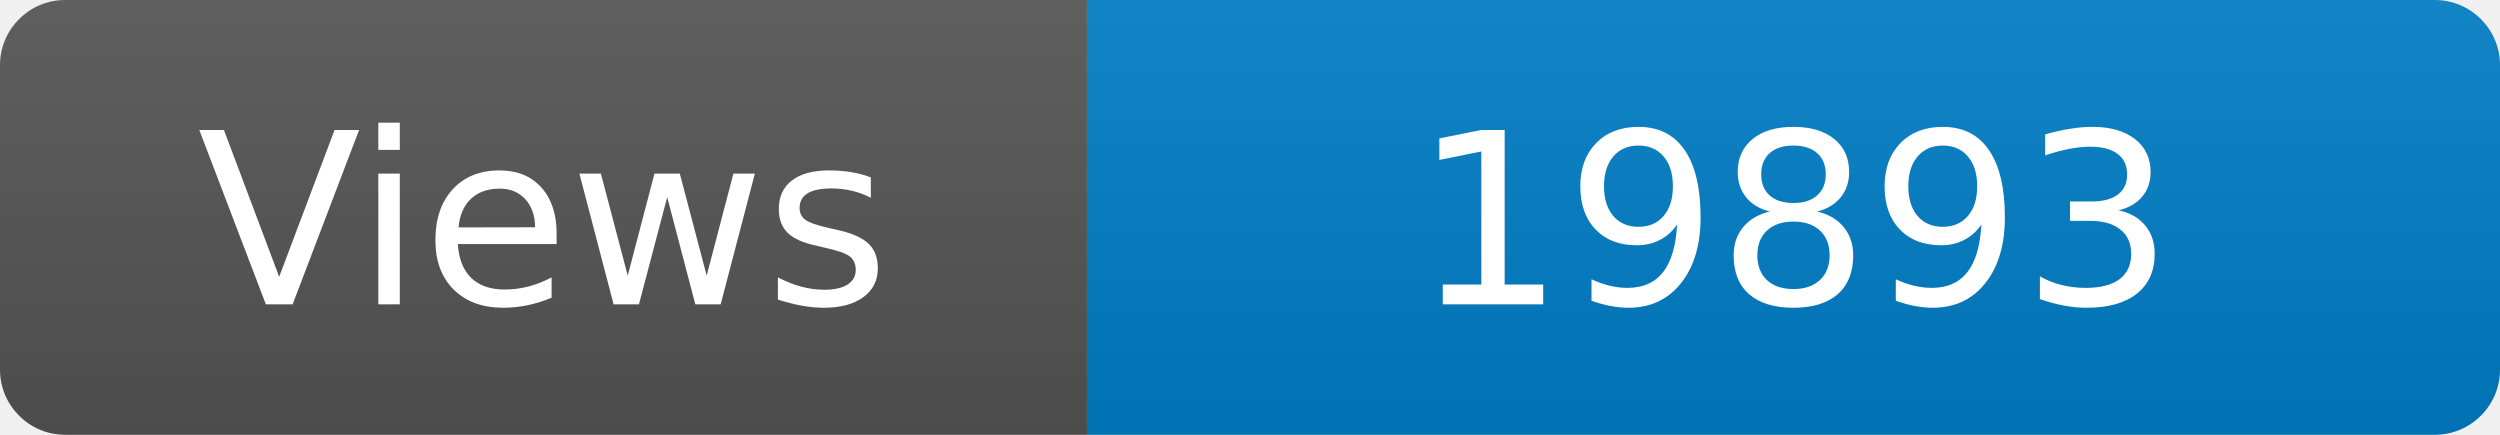
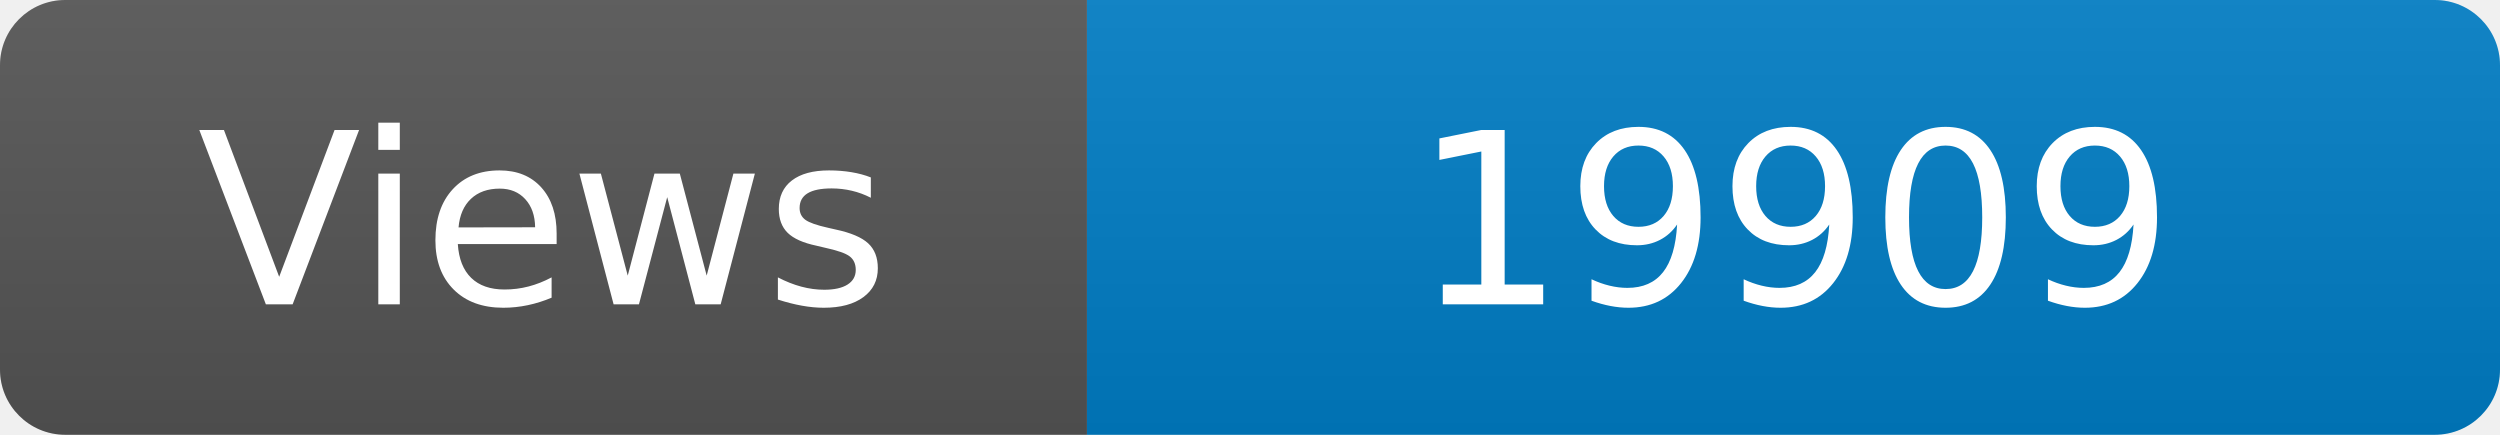
<svg xmlns="http://www.w3.org/2000/svg" width="115" height="20" role="img" aria-label="Maintained?: yes">
  <linearGradient id="s" x2="0" y2="100%">
    <stop offset="0" stop-color="#bbb" stop-opacity=".1" />
    <stop offset="1" stop-opacity=".1" />
  </linearGradient>
  <clipPath id="r">
    <rect width="115" height="20" rx="3" fill="#fff" />
  </clipPath>
  <g clip-path="url(#r)">
    <rect width="50" height="20" fill="#555" />
    <rect x="50" width="160" height="20" fill="#007ec6" />
    <rect width="115" height="20" fill="url(#s)" />
  </g>
  <g fill="#fff" text-anchor="middle" font-family="Verdana,Geneva,DejaVu Sans,sans-serif" font-size="110">
    <text x="250" y="140" transform="scale(.1)" fill="#fff">Views</text>
-     <text x="825" y="140" transform="scale(.1)" fill="#fff">19893</text>
+     <text x="825" y="140" transform="scale(.1)" fill="#fff">19909</text>
  </g>
</svg>
